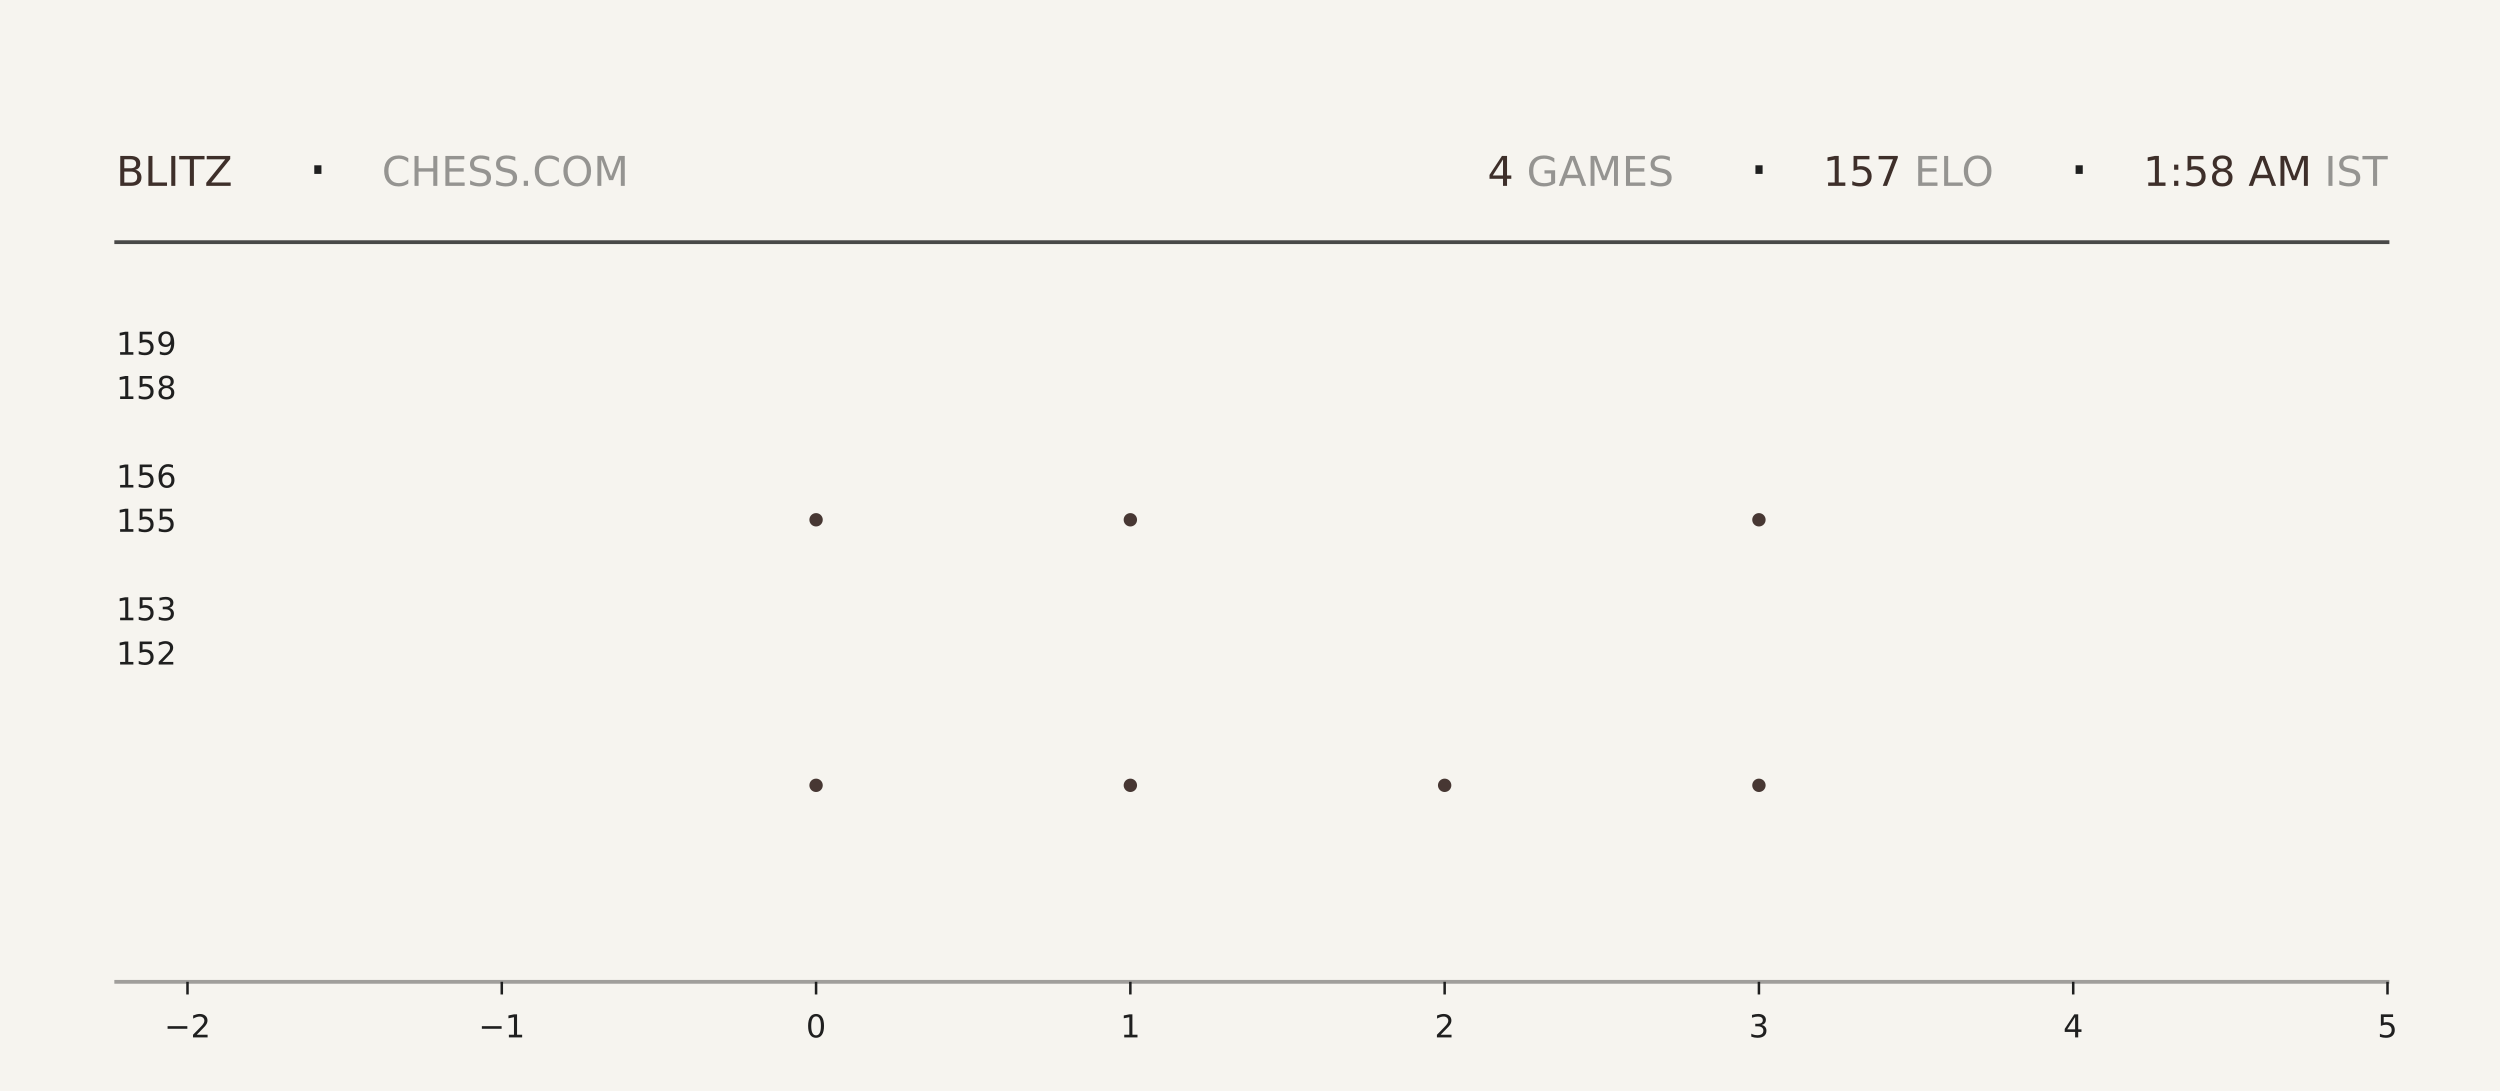
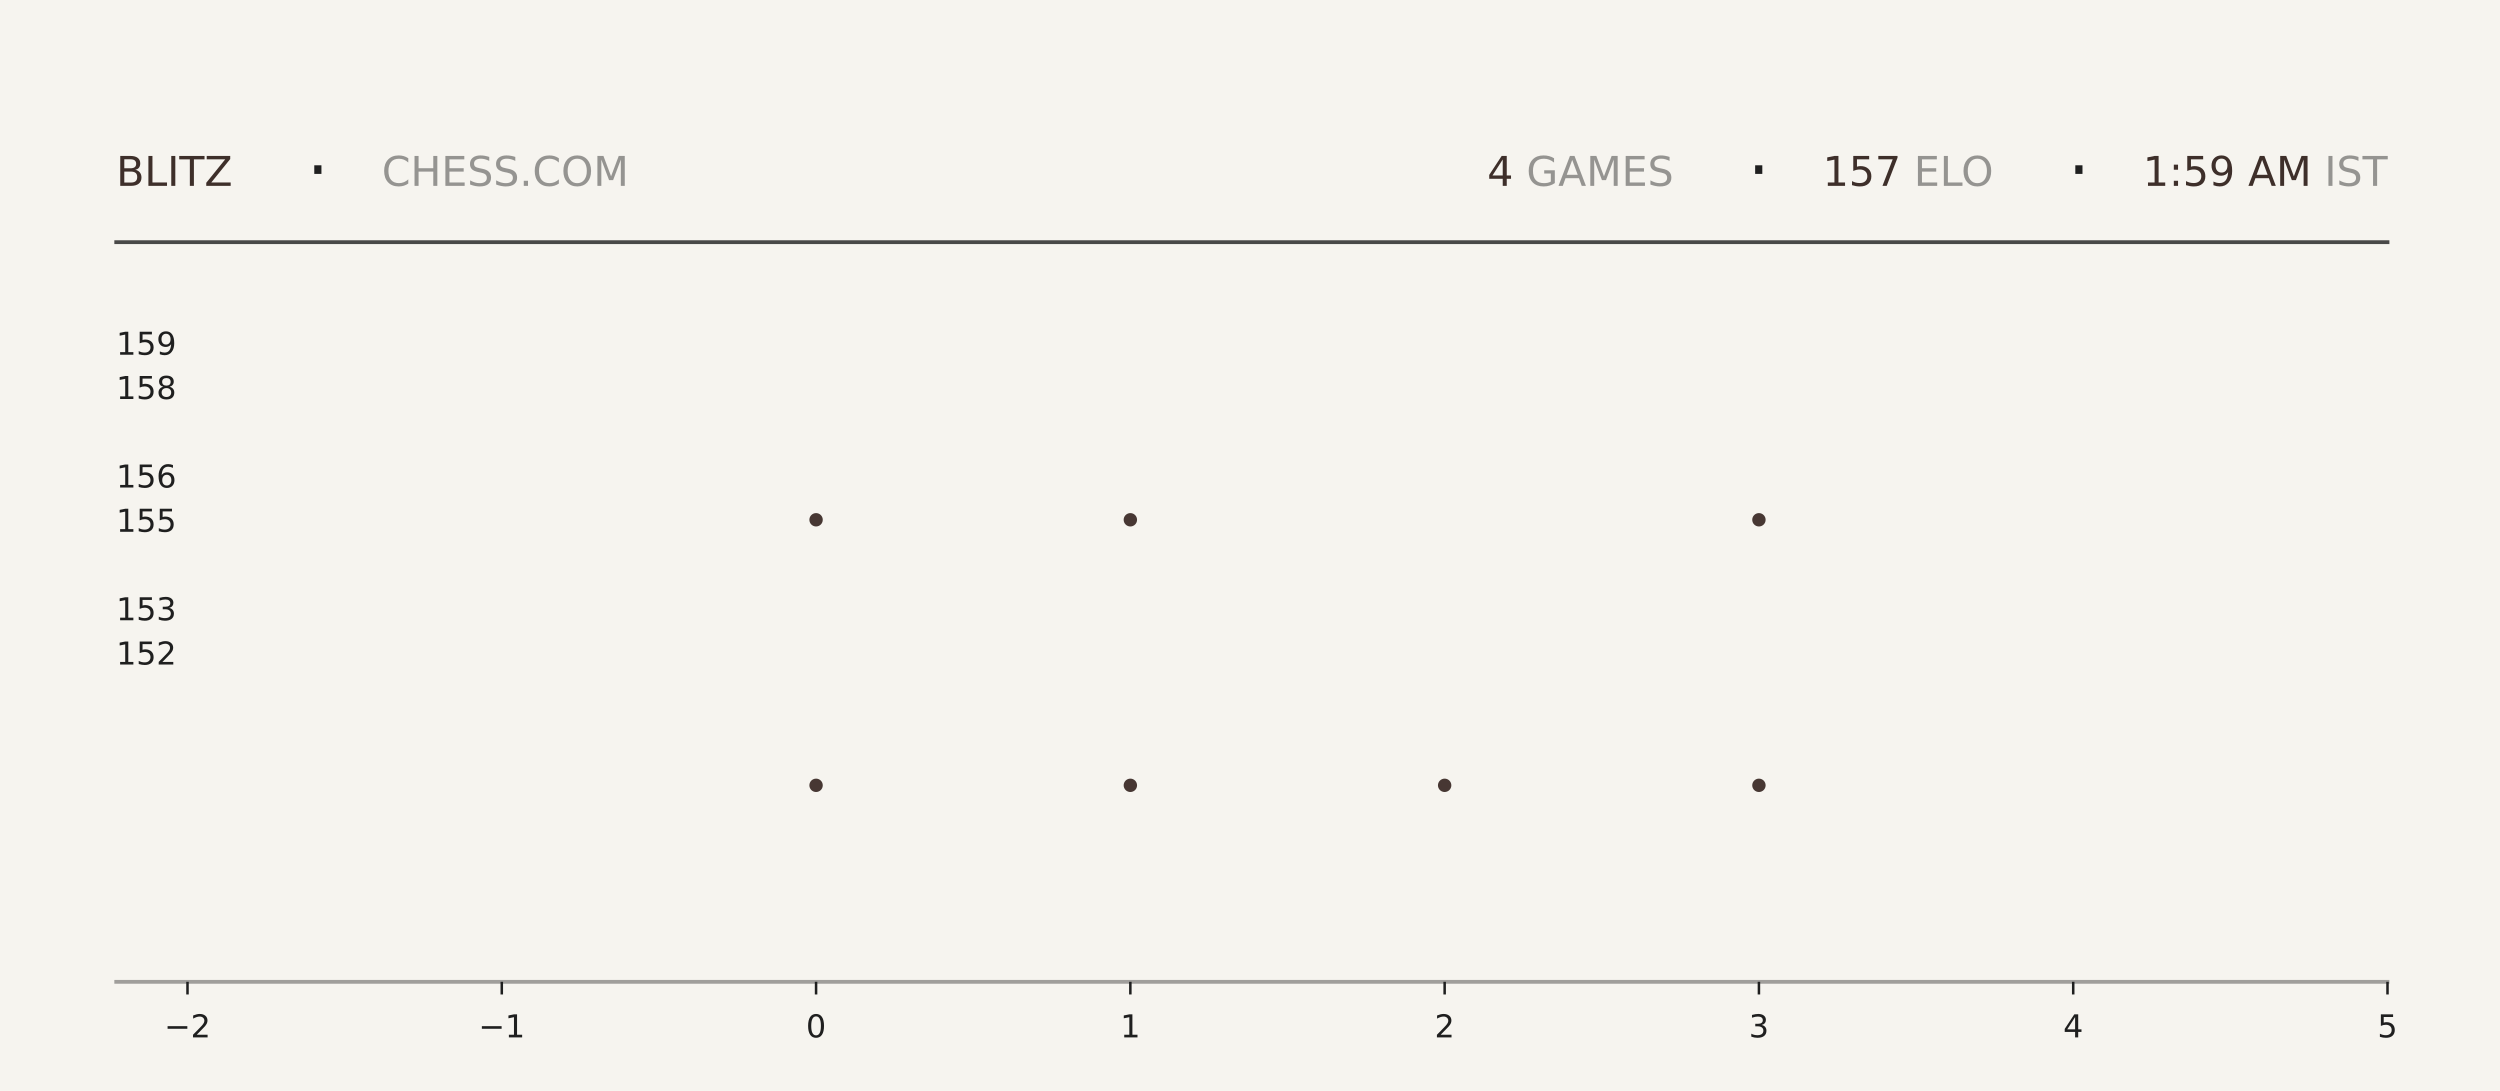
<svg xmlns="http://www.w3.org/2000/svg" xmlns:xlink="http://www.w3.org/1999/xlink" width="792pt" height="345.6pt" viewBox="0 0 792 345.6" version="1.1">
  <defs>
    <style type="text/css">*{stroke-linejoin: round; stroke-linecap: butt}</style>
  </defs>
  <g id="figure_1">
    <g id="patch_1">
      <path d="M 0 345.6  L 792 345.6  L 792 0  L 0 0  z " style="fill: #f6f4ef" />
    </g>
    <g id="axes_1">
      <g id="patch_2">
        <path d="M 59.4 311.04  L 756.36 311.04  L 756.36 103.68  L 59.4 103.68  z " style="fill: #f6f4ef" />
      </g>
      <g id="PathCollection_1">
        <defs>
-           <path id="m96f25c4db9" d="M 0 2.121  C 0.563 2.121 1.102 1.898 1.5 1.5  C 1.898 1.102 2.121 0.563 2.121 0  C 2.121 -0.563 1.898 -1.102 1.5 -1.5  C 1.102 -1.898 0.563 -2.121 0 -2.121  C -0.563 -2.121 -1.102 -1.898 -1.5 -1.5  C -1.898 -1.102 -2.121 -0.563 -2.121 0  C -2.121 0.563 -1.898 1.102 -1.5 1.5  C -1.102 1.898 -0.563 2.121 0 2.121  z " />
-         </defs>
-         <g clip-path="url(#p6e093522e3)">
-           <use xlink:href="#m96f25c4db9" x="258.531" y="248.79" style="fill: #3e2f2a; fill-opacity: 0.95" />
-           <use xlink:href="#m96f25c4db9" x="258.531" y="164.668" style="fill: #3e2f2a; fill-opacity: 0.95" />
+           <path id="m645b7c1e3d" d="M 0 2.121  C 0.563 2.121 1.102 1.898 1.5 1.5  C 1.898 1.102 2.121 0.563 2.121 0  C 2.121 -0.563 1.898 -1.102 1.5 -1.5  C 1.102 -1.898 0.563 -2.121 0 -2.121  C -0.563 -2.121 -1.102 -1.898 -1.5 -1.5  C -1.898 -1.102 -2.121 -0.563 -2.121 0  C -2.121 0.563 -1.898 1.102 -1.5 1.5  C -1.102 1.898 -0.563 2.121 0 2.121  z " />
+         </defs>
+         <g clip-path="url(#pa917a6905d)">
+           <use xlink:href="#m645b7c1e3d" x="258.531" y="248.79" style="fill: #3e2f2a; fill-opacity: 0.95" />
+           <use xlink:href="#m645b7c1e3d" x="258.531" y="164.668" style="fill: #3e2f2a; fill-opacity: 0.95" />
        </g>
      </g>
      <g id="PathCollection_2">
-         <g clip-path="url(#p6e093522e3)">
-           <use xlink:href="#m96f25c4db9" x="358.097" y="248.79" style="fill: #3e2f2a; fill-opacity: 0.95" />
-           <use xlink:href="#m96f25c4db9" x="358.097" y="164.668" style="fill: #3e2f2a; fill-opacity: 0.95" />
-           <use xlink:href="#m96f25c4db9" x="358.097" y="80.547" style="fill: #3e2f2a; fill-opacity: 0.95" />
+         <g clip-path="url(#pa917a6905d)">
+           <use xlink:href="#m645b7c1e3d" x="358.097" y="248.79" style="fill: #3e2f2a; fill-opacity: 0.95" />
+           <use xlink:href="#m645b7c1e3d" x="358.097" y="164.668" style="fill: #3e2f2a; fill-opacity: 0.95" />
+           <use xlink:href="#m645b7c1e3d" x="358.097" y="80.547" style="fill: #3e2f2a; fill-opacity: 0.95" />
        </g>
      </g>
      <g id="PathCollection_3">
-         <g clip-path="url(#p6e093522e3)">
-           <use xlink:href="#m96f25c4db9" x="457.663" y="248.79" style="fill: #3e2f2a; fill-opacity: 0.95" />
+         <g clip-path="url(#pa917a6905d)">
+           <use xlink:href="#m645b7c1e3d" x="457.663" y="248.79" style="fill: #3e2f2a; fill-opacity: 0.95" />
        </g>
      </g>
      <g id="PathCollection_4">
-         <g clip-path="url(#p6e093522e3)">
-           <use xlink:href="#m96f25c4db9" x="557.229" y="248.79" style="fill: #3e2f2a; fill-opacity: 0.95" />
-           <use xlink:href="#m96f25c4db9" x="557.229" y="164.668" style="fill: #3e2f2a; fill-opacity: 0.95" />
-           <use xlink:href="#m96f25c4db9" x="557.229" y="80.547" style="fill: #3e2f2a; fill-opacity: 0.95" />
+         <g clip-path="url(#pa917a6905d)">
+           <use xlink:href="#m645b7c1e3d" x="557.229" y="248.79" style="fill: #3e2f2a; fill-opacity: 0.95" />
+           <use xlink:href="#m645b7c1e3d" x="557.229" y="164.668" style="fill: #3e2f2a; fill-opacity: 0.95" />
+           <use xlink:href="#m645b7c1e3d" x="557.229" y="80.547" style="fill: #3e2f2a; fill-opacity: 0.95" />
        </g>
      </g>
      <g id="matplotlib.axis_1">
        <g id="xtick_1">
          <g id="line2d_1">
            <defs>
-               <path id="mda7c2d6fed" d="M 0 0  L 0 4  " style="stroke: #1f1f1f; stroke-width: 0.8" />
+               <path id="m885f72d66c" d="M 0 0  L 0 4  " style="stroke: #1f1f1f; stroke-width: 0.8" />
            </defs>
            <g>
-               <use xlink:href="#mda7c2d6fed" x="59.4" y="311.04" style="fill: #1f1f1f; stroke: #1f1f1f; stroke-width: 0.8" />
+               <use xlink:href="#m885f72d66c" x="59.4" y="311.04" style="fill: #1f1f1f; stroke: #1f1f1f; stroke-width: 0.8" />
            </g>
          </g>
          <g id="text_1">
            <g style="fill: #1f1f1f" transform="translate(52.02891 328.6384) scale(0.1 -0.1)">
              <defs>
                <path id="DejaVuSans-2212" d="M 678 2272  L 4684 2272  L 4684 1741  L 678 1741  L 678 2272  z " transform="scale(0.015625)" />
                <path id="DejaVuSans-32" d="M 1228 531  L 3431 531  L 3431 0  L 469 0  L 469 531  Q 828 903 1448 1529  Q 2069 2156 2228 2338  Q 2531 2678 2651 2914  Q 2772 3150 2772 3378  Q 2772 3750 2511 3984  Q 2250 4219 1831 4219  Q 1534 4219 1204 4116  Q 875 4013 500 3803  L 500 4441  Q 881 4594 1212 4672  Q 1544 4750 1819 4750  Q 2544 4750 2975 4387  Q 3406 4025 3406 3419  Q 3406 3131 3298 2873  Q 3191 2616 2906 2266  Q 2828 2175 2409 1742  Q 1991 1309 1228 531  z " transform="scale(0.015625)" />
              </defs>
              <use xlink:href="#DejaVuSans-2212" />
              <use xlink:href="#DejaVuSans-32" transform="translate(83.78906 0)" />
            </g>
          </g>
        </g>
        <g id="xtick_2">
          <g id="line2d_2">
            <g>
-               <use xlink:href="#mda7c2d6fed" x="158.966" y="311.04" style="fill: #1f1f1f; stroke: #1f1f1f; stroke-width: 0.8" />
+               <use xlink:href="#m885f72d66c" x="158.966" y="311.04" style="fill: #1f1f1f; stroke: #1f1f1f; stroke-width: 0.8" />
            </g>
          </g>
          <g id="text_2">
            <g style="fill: #1f1f1f" transform="translate(151.5946 328.6384) scale(0.1 -0.1)">
              <defs>
                <path id="DejaVuSans-31" d="M 794 531  L 1825 531  L 1825 4091  L 703 3866  L 703 4441  L 1819 4666  L 2450 4666  L 2450 531  L 3481 531  L 3481 0  L 794 0  L 794 531  z " transform="scale(0.015625)" />
              </defs>
              <use xlink:href="#DejaVuSans-2212" />
              <use xlink:href="#DejaVuSans-31" transform="translate(83.78906 0)" />
            </g>
          </g>
        </g>
        <g id="xtick_3">
          <g id="line2d_3">
            <g>
-               <use xlink:href="#mda7c2d6fed" x="258.531" y="311.04" style="fill: #1f1f1f; stroke: #1f1f1f; stroke-width: 0.8" />
+               <use xlink:href="#m885f72d66c" x="258.531" y="311.04" style="fill: #1f1f1f; stroke: #1f1f1f; stroke-width: 0.8" />
            </g>
          </g>
          <g id="text_3">
            <g style="fill: #1f1f1f" transform="translate(255.3502 328.6384) scale(0.1 -0.1)">
              <defs>
                <path id="DejaVuSans-30" d="M 2034 4250  Q 1547 4250 1301 3770  Q 1056 3291 1056 2328  Q 1056 1369 1301 889  Q 1547 409 2034 409  Q 2525 409 2770 889  Q 3016 1369 3016 2328  Q 3016 3291 2770 3770  Q 2525 4250 2034 4250  z M 2034 4750  Q 2819 4750 3233 4129  Q 3647 3509 3647 2328  Q 3647 1150 3233 529  Q 2819 -91 2034 -91  Q 1250 -91 836 529  Q 422 1150 422 2328  Q 422 3509 836 4129  Q 1250 4750 2034 4750  z " transform="scale(0.015625)" />
              </defs>
              <use xlink:href="#DejaVuSans-30" />
            </g>
          </g>
        </g>
        <g id="xtick_4">
          <g id="line2d_4">
            <g>
-               <use xlink:href="#mda7c2d6fed" x="358.097" y="311.04" style="fill: #1f1f1f; stroke: #1f1f1f; stroke-width: 0.8" />
+               <use xlink:href="#m885f72d66c" x="358.097" y="311.04" style="fill: #1f1f1f; stroke: #1f1f1f; stroke-width: 0.8" />
            </g>
          </g>
          <g id="text_4">
            <g style="fill: #1f1f1f" transform="translate(354.9159 328.6384) scale(0.1 -0.1)">
              <use xlink:href="#DejaVuSans-31" />
            </g>
          </g>
        </g>
        <g id="xtick_5">
          <g id="line2d_5">
            <g>
-               <use xlink:href="#mda7c2d6fed" x="457.663" y="311.04" style="fill: #1f1f1f; stroke: #1f1f1f; stroke-width: 0.8" />
+               <use xlink:href="#m885f72d66c" x="457.663" y="311.04" style="fill: #1f1f1f; stroke: #1f1f1f; stroke-width: 0.8" />
            </g>
          </g>
          <g id="text_5">
            <g style="fill: #1f1f1f" transform="translate(454.4816 328.6384) scale(0.1 -0.1)">
              <use xlink:href="#DejaVuSans-32" />
            </g>
          </g>
        </g>
        <g id="xtick_6">
          <g id="line2d_6">
            <g>
-               <use xlink:href="#mda7c2d6fed" x="557.229" y="311.04" style="fill: #1f1f1f; stroke: #1f1f1f; stroke-width: 0.8" />
+               <use xlink:href="#m885f72d66c" x="557.229" y="311.04" style="fill: #1f1f1f; stroke: #1f1f1f; stroke-width: 0.8" />
            </g>
          </g>
          <g id="text_6">
            <g style="fill: #1f1f1f" transform="translate(554.0473 328.6384) scale(0.1 -0.1)">
              <defs>
                <path id="DejaVuSans-33" d="M 2597 2516  Q 3050 2419 3304 2112  Q 3559 1806 3559 1356  Q 3559 666 3084 287  Q 2609 -91 1734 -91  Q 1441 -91 1130 -33  Q 819 25 488 141  L 488 750  Q 750 597 1062 519  Q 1375 441 1716 441  Q 2309 441 2620 675  Q 2931 909 2931 1356  Q 2931 1769 2642 2001  Q 2353 2234 1838 2234  L 1294 2234  L 1294 2753  L 1863 2753  Q 2328 2753 2575 2939  Q 2822 3125 2822 3475  Q 2822 3834 2567 4026  Q 2313 4219 1838 4219  Q 1578 4219 1281 4162  Q 984 4106 628 3988  L 628 4550  Q 988 4650 1302 4700  Q 1616 4750 1894 4750  Q 2613 4750 3031 4423  Q 3450 4097 3450 3541  Q 3450 3153 3228 2886  Q 3006 2619 2597 2516  z " transform="scale(0.015625)" />
              </defs>
              <use xlink:href="#DejaVuSans-33" />
            </g>
          </g>
        </g>
        <g id="xtick_7">
          <g id="line2d_7">
            <g>
-               <use xlink:href="#mda7c2d6fed" x="656.794" y="311.04" style="fill: #1f1f1f; stroke: #1f1f1f; stroke-width: 0.8" />
+               <use xlink:href="#m885f72d66c" x="656.794" y="311.04" style="fill: #1f1f1f; stroke: #1f1f1f; stroke-width: 0.8" />
            </g>
          </g>
          <g id="text_7">
            <g style="fill: #1f1f1f" transform="translate(653.613 328.6384) scale(0.1 -0.1)">
              <defs>
                <path id="DejaVuSans-34" d="M 2419 4116  L 825 1625  L 2419 1625  L 2419 4116  z M 2253 4666  L 3047 4666  L 3047 1625  L 3713 1625  L 3713 1100  L 3047 1100  L 3047 0  L 2419 0  L 2419 1100  L 313 1100  L 313 1709  L 2253 4666  z " transform="scale(0.015625)" />
              </defs>
              <use xlink:href="#DejaVuSans-34" />
            </g>
          </g>
        </g>
        <g id="xtick_8">
          <g id="line2d_8">
            <g>
-               <use xlink:href="#mda7c2d6fed" x="756.36" y="311.04" style="fill: #1f1f1f; stroke: #1f1f1f; stroke-width: 0.8" />
+               <use xlink:href="#m885f72d66c" x="756.36" y="311.04" style="fill: #1f1f1f; stroke: #1f1f1f; stroke-width: 0.8" />
            </g>
          </g>
          <g id="text_8">
            <g style="fill: #1f1f1f" transform="translate(753.1788 328.6384) scale(0.1 -0.1)">
              <defs>
                <path id="DejaVuSans-35" d="M 691 4666  L 3169 4666  L 3169 4134  L 1269 4134  L 1269 2991  Q 1406 3038 1543 3061  Q 1681 3084 1819 3084  Q 2600 3084 3056 2656  Q 3513 2228 3513 1497  Q 3513 744 3044 326  Q 2575 -91 1722 -91  Q 1428 -91 1123 -41  Q 819 9 494 109  L 494 744  Q 775 591 1075 516  Q 1375 441 1709 441  Q 2250 441 2565 725  Q 2881 1009 2881 1497  Q 2881 1984 2565 2268  Q 2250 2553 1709 2553  Q 1456 2553 1204 2497  Q 953 2441 691 2322  L 691 4666  z " transform="scale(0.015625)" />
              </defs>
              <use xlink:href="#DejaVuSans-35" />
            </g>
          </g>
        </g>
      </g>
      <g id="matplotlib.axis_2">
        <g id="ytick_1">
          <g id="line2d_9" />
          <g id="text_9">
            <g style="fill: #1f1f1f" transform="translate(36.8125 210.5283) scale(0.1 -0.1)">
              <use xlink:href="#DejaVuSans-31" />
              <use xlink:href="#DejaVuSans-35" transform="translate(63.62305 0)" />
              <use xlink:href="#DejaVuSans-32" transform="translate(127.2461 0)" />
            </g>
          </g>
        </g>
        <g id="ytick_2">
          <g id="line2d_10" />
          <g id="text_10">
            <g style="fill: #1f1f1f" transform="translate(36.8125 196.508) scale(0.1 -0.1)">
              <use xlink:href="#DejaVuSans-31" />
              <use xlink:href="#DejaVuSans-35" transform="translate(63.62305 0)" />
              <use xlink:href="#DejaVuSans-33" transform="translate(127.2461 0)" />
            </g>
          </g>
        </g>
        <g id="ytick_3">
          <g id="line2d_11" />
          <g id="text_11">
            <g style="fill: #1f1f1f" transform="translate(36.8125 168.4675) scale(0.1 -0.1)">
              <use xlink:href="#DejaVuSans-31" />
              <use xlink:href="#DejaVuSans-35" transform="translate(63.62305 0)" />
              <use xlink:href="#DejaVuSans-35" transform="translate(127.2461 0)" />
            </g>
          </g>
        </g>
        <g id="ytick_4">
          <g id="line2d_12" />
          <g id="text_12">
            <g style="fill: #1f1f1f" transform="translate(36.8125 154.4472) scale(0.1 -0.1)">
              <defs>
                <path id="DejaVuSans-36" d="M 2113 2584  Q 1688 2584 1439 2293  Q 1191 2003 1191 1497  Q 1191 994 1439 701  Q 1688 409 2113 409  Q 2538 409 2786 701  Q 3034 994 3034 1497  Q 3034 2003 2786 2293  Q 2538 2584 2113 2584  z M 3366 4563  L 3366 3988  Q 3128 4100 2886 4159  Q 2644 4219 2406 4219  Q 1781 4219 1451 3797  Q 1122 3375 1075 2522  Q 1259 2794 1537 2939  Q 1816 3084 2150 3084  Q 2853 3084 3261 2657  Q 3669 2231 3669 1497  Q 3669 778 3244 343  Q 2819 -91 2113 -91  Q 1303 -91 875 529  Q 447 1150 447 2328  Q 447 3434 972 4092  Q 1497 4750 2381 4750  Q 2619 4750 2861 4703  Q 3103 4656 3366 4563  z " transform="scale(0.015625)" />
              </defs>
              <use xlink:href="#DejaVuSans-31" />
              <use xlink:href="#DejaVuSans-35" transform="translate(63.62305 0)" />
              <use xlink:href="#DejaVuSans-36" transform="translate(127.2461 0)" />
            </g>
          </g>
        </g>
        <g id="ytick_5">
          <g id="line2d_13" />
          <g id="text_13">
            <g style="fill: #1f1f1f" transform="translate(36.8125 126.4066) scale(0.1 -0.1)">
              <defs>
                <path id="DejaVuSans-38" d="M 2034 2216  Q 1584 2216 1326 1975  Q 1069 1734 1069 1313  Q 1069 891 1326 650  Q 1584 409 2034 409  Q 2484 409 2743 651  Q 3003 894 3003 1313  Q 3003 1734 2745 1975  Q 2488 2216 2034 2216  z M 1403 2484  Q 997 2584 770 2862  Q 544 3141 544 3541  Q 544 4100 942 4425  Q 1341 4750 2034 4750  Q 2731 4750 3128 4425  Q 3525 4100 3525 3541  Q 3525 3141 3298 2862  Q 3072 2584 2669 2484  Q 3125 2378 3379 2068  Q 3634 1759 3634 1313  Q 3634 634 3220 271  Q 2806 -91 2034 -91  Q 1263 -91 848 271  Q 434 634 434 1313  Q 434 1759 690 2068  Q 947 2378 1403 2484  z M 1172 3481  Q 1172 3119 1398 2916  Q 1625 2713 2034 2713  Q 2441 2713 2670 2916  Q 2900 3119 2900 3481  Q 2900 3844 2670 4047  Q 2441 4250 2034 4250  Q 1625 4250 1398 4047  Q 1172 3844 1172 3481  z " transform="scale(0.015625)" />
              </defs>
              <use xlink:href="#DejaVuSans-31" />
              <use xlink:href="#DejaVuSans-35" transform="translate(63.62305 0)" />
              <use xlink:href="#DejaVuSans-38" transform="translate(127.2461 0)" />
            </g>
          </g>
        </g>
        <g id="ytick_6">
          <g id="line2d_14" />
          <g id="text_14">
            <g style="fill: #1f1f1f" transform="translate(36.8125 112.3863) scale(0.1 -0.1)">
              <defs>
                <path id="DejaVuSans-39" d="M 703 97  L 703 672  Q 941 559 1184 500  Q 1428 441 1663 441  Q 2288 441 2617 861  Q 2947 1281 2994 2138  Q 2813 1869 2534 1725  Q 2256 1581 1919 1581  Q 1219 1581 811 2004  Q 403 2428 403 3163  Q 403 3881 828 4315  Q 1253 4750 1959 4750  Q 2769 4750 3195 4129  Q 3622 3509 3622 2328  Q 3622 1225 3098 567  Q 2575 -91 1691 -91  Q 1453 -91 1209 -44  Q 966 3 703 97  z M 1959 2075  Q 2384 2075 2632 2365  Q 2881 2656 2881 3163  Q 2881 3666 2632 3958  Q 2384 4250 1959 4250  Q 1534 4250 1286 3958  Q 1038 3666 1038 3163  Q 1038 2656 1286 2365  Q 1534 2075 1959 2075  z " transform="scale(0.015625)" />
              </defs>
              <use xlink:href="#DejaVuSans-31" />
              <use xlink:href="#DejaVuSans-35" transform="translate(63.62305 0)" />
              <use xlink:href="#DejaVuSans-39" transform="translate(127.2461 0)" />
            </g>
          </g>
        </g>
      </g>
    </g>
    <g id="line2d_15">
      <path d="M 36.82 76.723  L 756.36 76.723  " style="fill: none; stroke: #1f1f1f; stroke-opacity: 0.8; stroke-width: 1.2; stroke-linecap: square" />
    </g>
    <g id="line2d_16">
      <path d="M 36.82 311.04  L 756.36 311.04  " style="fill: none; stroke: #1f1f1f; stroke-opacity: 0.4; stroke-width: 1.2; stroke-linecap: square" />
    </g>
    <g id="text_15">
      <g style="fill: #3e2f2a" transform="translate(36.82 58.88319) scale(0.13 -0.13)">
        <defs>
          <path id="DejaVuSans-42" d="M 1259 2228  L 1259 519  L 2272 519  Q 2781 519 3026 730  Q 3272 941 3272 1375  Q 3272 1813 3026 2020  Q 2781 2228 2272 2228  L 1259 2228  z M 1259 4147  L 1259 2741  L 2194 2741  Q 2656 2741 2882 2914  Q 3109 3088 3109 3444  Q 3109 3797 2882 3972  Q 2656 4147 2194 4147  L 1259 4147  z M 628 4666  L 2241 4666  Q 2963 4666 3353 4366  Q 3744 4066 3744 3513  Q 3744 3084 3544 2831  Q 3344 2578 2956 2516  Q 3422 2416 3680 2098  Q 3938 1781 3938 1306  Q 3938 681 3513 340  Q 3088 0 2303 0  L 628 0  L 628 4666  z " transform="scale(0.015625)" />
          <path id="DejaVuSans-4c" d="M 628 4666  L 1259 4666  L 1259 531  L 3531 531  L 3531 0  L 628 0  L 628 4666  z " transform="scale(0.015625)" />
          <path id="DejaVuSans-49" d="M 628 4666  L 1259 4666  L 1259 0  L 628 0  L 628 4666  z " transform="scale(0.015625)" />
          <path id="DejaVuSans-54" d="M -19 4666  L 3928 4666  L 3928 4134  L 2272 4134  L 2272 0  L 1638 0  L 1638 4134  L -19 4134  L -19 4666  z " transform="scale(0.015625)" />
          <path id="DejaVuSans-5a" d="M 359 4666  L 4025 4666  L 4025 4184  L 1075 531  L 4097 531  L 4097 0  L 288 0  L 288 481  L 3238 4134  L 359 4134  L 359 4666  z " transform="scale(0.015625)" />
        </defs>
        <use xlink:href="#DejaVuSans-42" />
        <use xlink:href="#DejaVuSans-4c" transform="translate(68.60352 0)" />
        <use xlink:href="#DejaVuSans-49" transform="translate(124.3164 0)" />
        <use xlink:href="#DejaVuSans-54" transform="translate(153.8086 0)" />
        <use xlink:href="#DejaVuSans-5a" transform="translate(214.8926 0)" />
      </g>
    </g>
    <g id="text_16">
      <g style="fill: #1f1f1f" transform="translate(97.21 61.36662) scale(0.22 -0.22)">
        <defs>
          <path id="DejaVuSans-b7" d="M 684 2619  L 1344 2619  L 1344 1825  L 684 1825  L 684 2619  z " transform="scale(0.015625)" />
        </defs>
        <use xlink:href="#DejaVuSans-b7" />
      </g>
    </g>
    <g id="text_17">
      <g style="fill: #1f1f1f; opacity: 0.45" transform="translate(120.97 58.88319) scale(0.13 -0.13)">
        <defs>
          <path id="DejaVuSans-43" d="M 4122 4306  L 4122 3641  Q 3803 3938 3442 4084  Q 3081 4231 2675 4231  Q 1875 4231 1450 3742  Q 1025 3253 1025 2328  Q 1025 1406 1450 917  Q 1875 428 2675 428  Q 3081 428 3442 575  Q 3803 722 4122 1019  L 4122 359  Q 3791 134 3420 21  Q 3050 -91 2638 -91  Q 1578 -91 968 557  Q 359 1206 359 2328  Q 359 3453 968 4101  Q 1578 4750 2638 4750  Q 3056 4750 3426 4639  Q 3797 4528 4122 4306  z " transform="scale(0.015625)" />
          <path id="DejaVuSans-48" d="M 628 4666  L 1259 4666  L 1259 2753  L 3553 2753  L 3553 4666  L 4184 4666  L 4184 0  L 3553 0  L 3553 2222  L 1259 2222  L 1259 0  L 628 0  L 628 4666  z " transform="scale(0.015625)" />
          <path id="DejaVuSans-45" d="M 628 4666  L 3578 4666  L 3578 4134  L 1259 4134  L 1259 2753  L 3481 2753  L 3481 2222  L 1259 2222  L 1259 531  L 3634 531  L 3634 0  L 628 0  L 628 4666  z " transform="scale(0.015625)" />
          <path id="DejaVuSans-53" d="M 3425 4513  L 3425 3897  Q 3066 4069 2747 4153  Q 2428 4238 2131 4238  Q 1616 4238 1336 4038  Q 1056 3838 1056 3469  Q 1056 3159 1242 3001  Q 1428 2844 1947 2747  L 2328 2669  Q 3034 2534 3370 2195  Q 3706 1856 3706 1288  Q 3706 609 3251 259  Q 2797 -91 1919 -91  Q 1588 -91 1214 -16  Q 841 59 441 206  L 441 856  Q 825 641 1194 531  Q 1563 422 1919 422  Q 2459 422 2753 634  Q 3047 847 3047 1241  Q 3047 1584 2836 1778  Q 2625 1972 2144 2069  L 1759 2144  Q 1053 2284 737 2584  Q 422 2884 422 3419  Q 422 4038 858 4394  Q 1294 4750 2059 4750  Q 2388 4750 2728 4690  Q 3069 4631 3425 4513  z " transform="scale(0.015625)" />
          <path id="DejaVuSans-2e" d="M 684 794  L 1344 794  L 1344 0  L 684 0  L 684 794  z " transform="scale(0.015625)" />
          <path id="DejaVuSans-4f" d="M 2522 4238  Q 1834 4238 1429 3725  Q 1025 3213 1025 2328  Q 1025 1447 1429 934  Q 1834 422 2522 422  Q 3209 422 3611 934  Q 4013 1447 4013 2328  Q 4013 3213 3611 3725  Q 3209 4238 2522 4238  z M 2522 4750  Q 3503 4750 4090 4092  Q 4678 3434 4678 2328  Q 4678 1225 4090 567  Q 3503 -91 2522 -91  Q 1538 -91 948 565  Q 359 1222 359 2328  Q 359 3434 948 4092  Q 1538 4750 2522 4750  z " transform="scale(0.015625)" />
          <path id="DejaVuSans-4d" d="M 628 4666  L 1569 4666  L 2759 1491  L 3956 4666  L 4897 4666  L 4897 0  L 4281 0  L 4281 4097  L 3078 897  L 2444 897  L 1241 4097  L 1241 0  L 628 0  L 628 4666  z " transform="scale(0.015625)" />
        </defs>
        <use xlink:href="#DejaVuSans-43" />
        <use xlink:href="#DejaVuSans-48" transform="translate(69.82422 0)" />
        <use xlink:href="#DejaVuSans-45" transform="translate(145.0195 0)" />
        <use xlink:href="#DejaVuSans-53" transform="translate(208.2031 0)" />
        <use xlink:href="#DejaVuSans-53" transform="translate(271.6797 0)" />
        <use xlink:href="#DejaVuSans-2e" transform="translate(335.1562 0)" />
        <use xlink:href="#DejaVuSans-43" transform="translate(366.9434 0)" />
        <use xlink:href="#DejaVuSans-4f" transform="translate(436.7676 0)" />
        <use xlink:href="#DejaVuSans-4d" transform="translate(515.4785 0)" />
      </g>
    </g>
    <g id="text_18">
-       <g style="fill: #3e2f2a" transform="translate(471.24 58.88319) scale(0.13 -0.13)">
+       <g style="fill: #3e2f2a" transform="translate(471.15 58.88319) scale(0.13 -0.13)">
        <use xlink:href="#DejaVuSans-34" />
      </g>
    </g>
    <g id="text_19">
-       <g style="fill: #1f1f1f; opacity: 0.45" transform="translate(479.52 58.88319) scale(0.13 -0.13)">
+       <g style="fill: #1f1f1f; opacity: 0.45" transform="translate(479.43 58.88319) scale(0.13 -0.13)">
        <defs>
          <path id="DejaVuSans-20" transform="scale(0.015625)" />
          <path id="DejaVuSans-47" d="M 3809 666  L 3809 1919  L 2778 1919  L 2778 2438  L 4434 2438  L 4434 434  Q 4069 175 3628 42  Q 3188 -91 2688 -91  Q 1594 -91 976 548  Q 359 1188 359 2328  Q 359 3472 976 4111  Q 1594 4750 2688 4750  Q 3144 4750 3555 4637  Q 3966 4525 4313 4306  L 4313 3634  Q 3963 3931 3569 4081  Q 3175 4231 2741 4231  Q 1884 4231 1454 3753  Q 1025 3275 1025 2328  Q 1025 1384 1454 906  Q 1884 428 2741 428  Q 3075 428 3337 486  Q 3600 544 3809 666  z " transform="scale(0.015625)" />
          <path id="DejaVuSans-41" d="M 2188 4044  L 1331 1722  L 3047 1722  L 2188 4044  z M 1831 4666  L 2547 4666  L 4325 0  L 3669 0  L 3244 1197  L 1141 1197  L 716 0  L 50 0  L 1831 4666  z " transform="scale(0.015625)" />
        </defs>
        <use xlink:href="#DejaVuSans-20" />
        <use xlink:href="#DejaVuSans-47" transform="translate(31.78711 0)" />
        <use xlink:href="#DejaVuSans-41" transform="translate(109.2773 0)" />
        <use xlink:href="#DejaVuSans-4d" transform="translate(177.6855 0)" />
        <use xlink:href="#DejaVuSans-45" transform="translate(263.9648 0)" />
        <use xlink:href="#DejaVuSans-53" transform="translate(327.1484 0)" />
      </g>
    </g>
    <g id="text_20">
-       <g style="fill: #1f1f1f" transform="translate(553.77 61.36662) scale(0.22 -0.22)">
+       <g style="fill: #1f1f1f" transform="translate(553.68 61.36662) scale(0.22 -0.22)">
        <use xlink:href="#DejaVuSans-b7" />
      </g>
    </g>
    <g id="text_21">
-       <g style="fill: #3e2f2a" transform="translate(577.53 58.88319) scale(0.13 -0.13)">
+       <g style="fill: #3e2f2a" transform="translate(577.44 58.88319) scale(0.13 -0.13)">
        <defs>
          <path id="DejaVuSans-37" d="M 525 4666  L 3525 4666  L 3525 4397  L 1831 0  L 1172 0  L 2766 4134  L 525 4134  L 525 4666  z " transform="scale(0.015625)" />
        </defs>
        <use xlink:href="#DejaVuSans-31" />
        <use xlink:href="#DejaVuSans-35" transform="translate(63.62305 0)" />
        <use xlink:href="#DejaVuSans-37" transform="translate(127.2461 0)" />
      </g>
    </g>
    <g id="text_22">
-       <g style="fill: #1f1f1f; opacity: 0.45" transform="translate(602.28 58.88319) scale(0.13 -0.13)">
+       <g style="fill: #1f1f1f; opacity: 0.45" transform="translate(602.19 58.88319) scale(0.13 -0.13)">
        <use xlink:href="#DejaVuSans-20" />
        <use xlink:href="#DejaVuSans-45" transform="translate(31.78711 0)" />
        <use xlink:href="#DejaVuSans-4c" transform="translate(94.9707 0)" />
        <use xlink:href="#DejaVuSans-4f" transform="translate(147.0586 0)" />
      </g>
    </g>
    <g id="text_23">
-       <g style="fill: #1f1f1f" transform="translate(655.2 61.36662) scale(0.22 -0.22)">
+       <g style="fill: #1f1f1f" transform="translate(655.11 61.36662) scale(0.22 -0.22)">
        <use xlink:href="#DejaVuSans-b7" />
      </g>
    </g>
    <g id="text_24">
-       <g style="fill: #3e2f2a" transform="translate(678.96 58.88319) scale(0.13 -0.13)">
+       <g style="fill: #3e2f2a" transform="translate(678.87 58.88319) scale(0.13 -0.13)">
        <defs>
          <path id="DejaVuSans-3a" d="M 750 794  L 1409 794  L 1409 0  L 750 0  L 750 794  z M 750 3309  L 1409 3309  L 1409 2516  L 750 2516  L 750 3309  z " transform="scale(0.015625)" />
        </defs>
        <use xlink:href="#DejaVuSans-31" />
        <use xlink:href="#DejaVuSans-3a" transform="translate(63.62305 0)" />
        <use xlink:href="#DejaVuSans-35" transform="translate(97.31445 0)" />
-         <use xlink:href="#DejaVuSans-38" transform="translate(160.9375 0)" />
+         <use xlink:href="#DejaVuSans-39" transform="translate(160.9375 0)" />
        <use xlink:href="#DejaVuSans-20" transform="translate(224.5605 0)" />
        <use xlink:href="#DejaVuSans-41" transform="translate(256.3477 0)" />
        <use xlink:href="#DejaVuSans-4d" transform="translate(324.7559 0)" />
      </g>
    </g>
    <g id="text_25">
      <g style="fill: #1f1f1f; opacity: 0.45" transform="translate(732.24 58.88319) scale(0.13 -0.13)">
        <use xlink:href="#DejaVuSans-20" />
        <use xlink:href="#DejaVuSans-49" transform="translate(31.78711 0)" />
        <use xlink:href="#DejaVuSans-53" transform="translate(61.2793 0)" />
        <use xlink:href="#DejaVuSans-54" transform="translate(124.7559 0)" />
      </g>
    </g>
  </g>
  <defs>
-     <clipPath id="p6e093522e3">
+     <clipPath id="pa917a6905d">
      <rect x="59.4" y="103.68" width="696.96" height="207.36" />
    </clipPath>
  </defs>
</svg>
